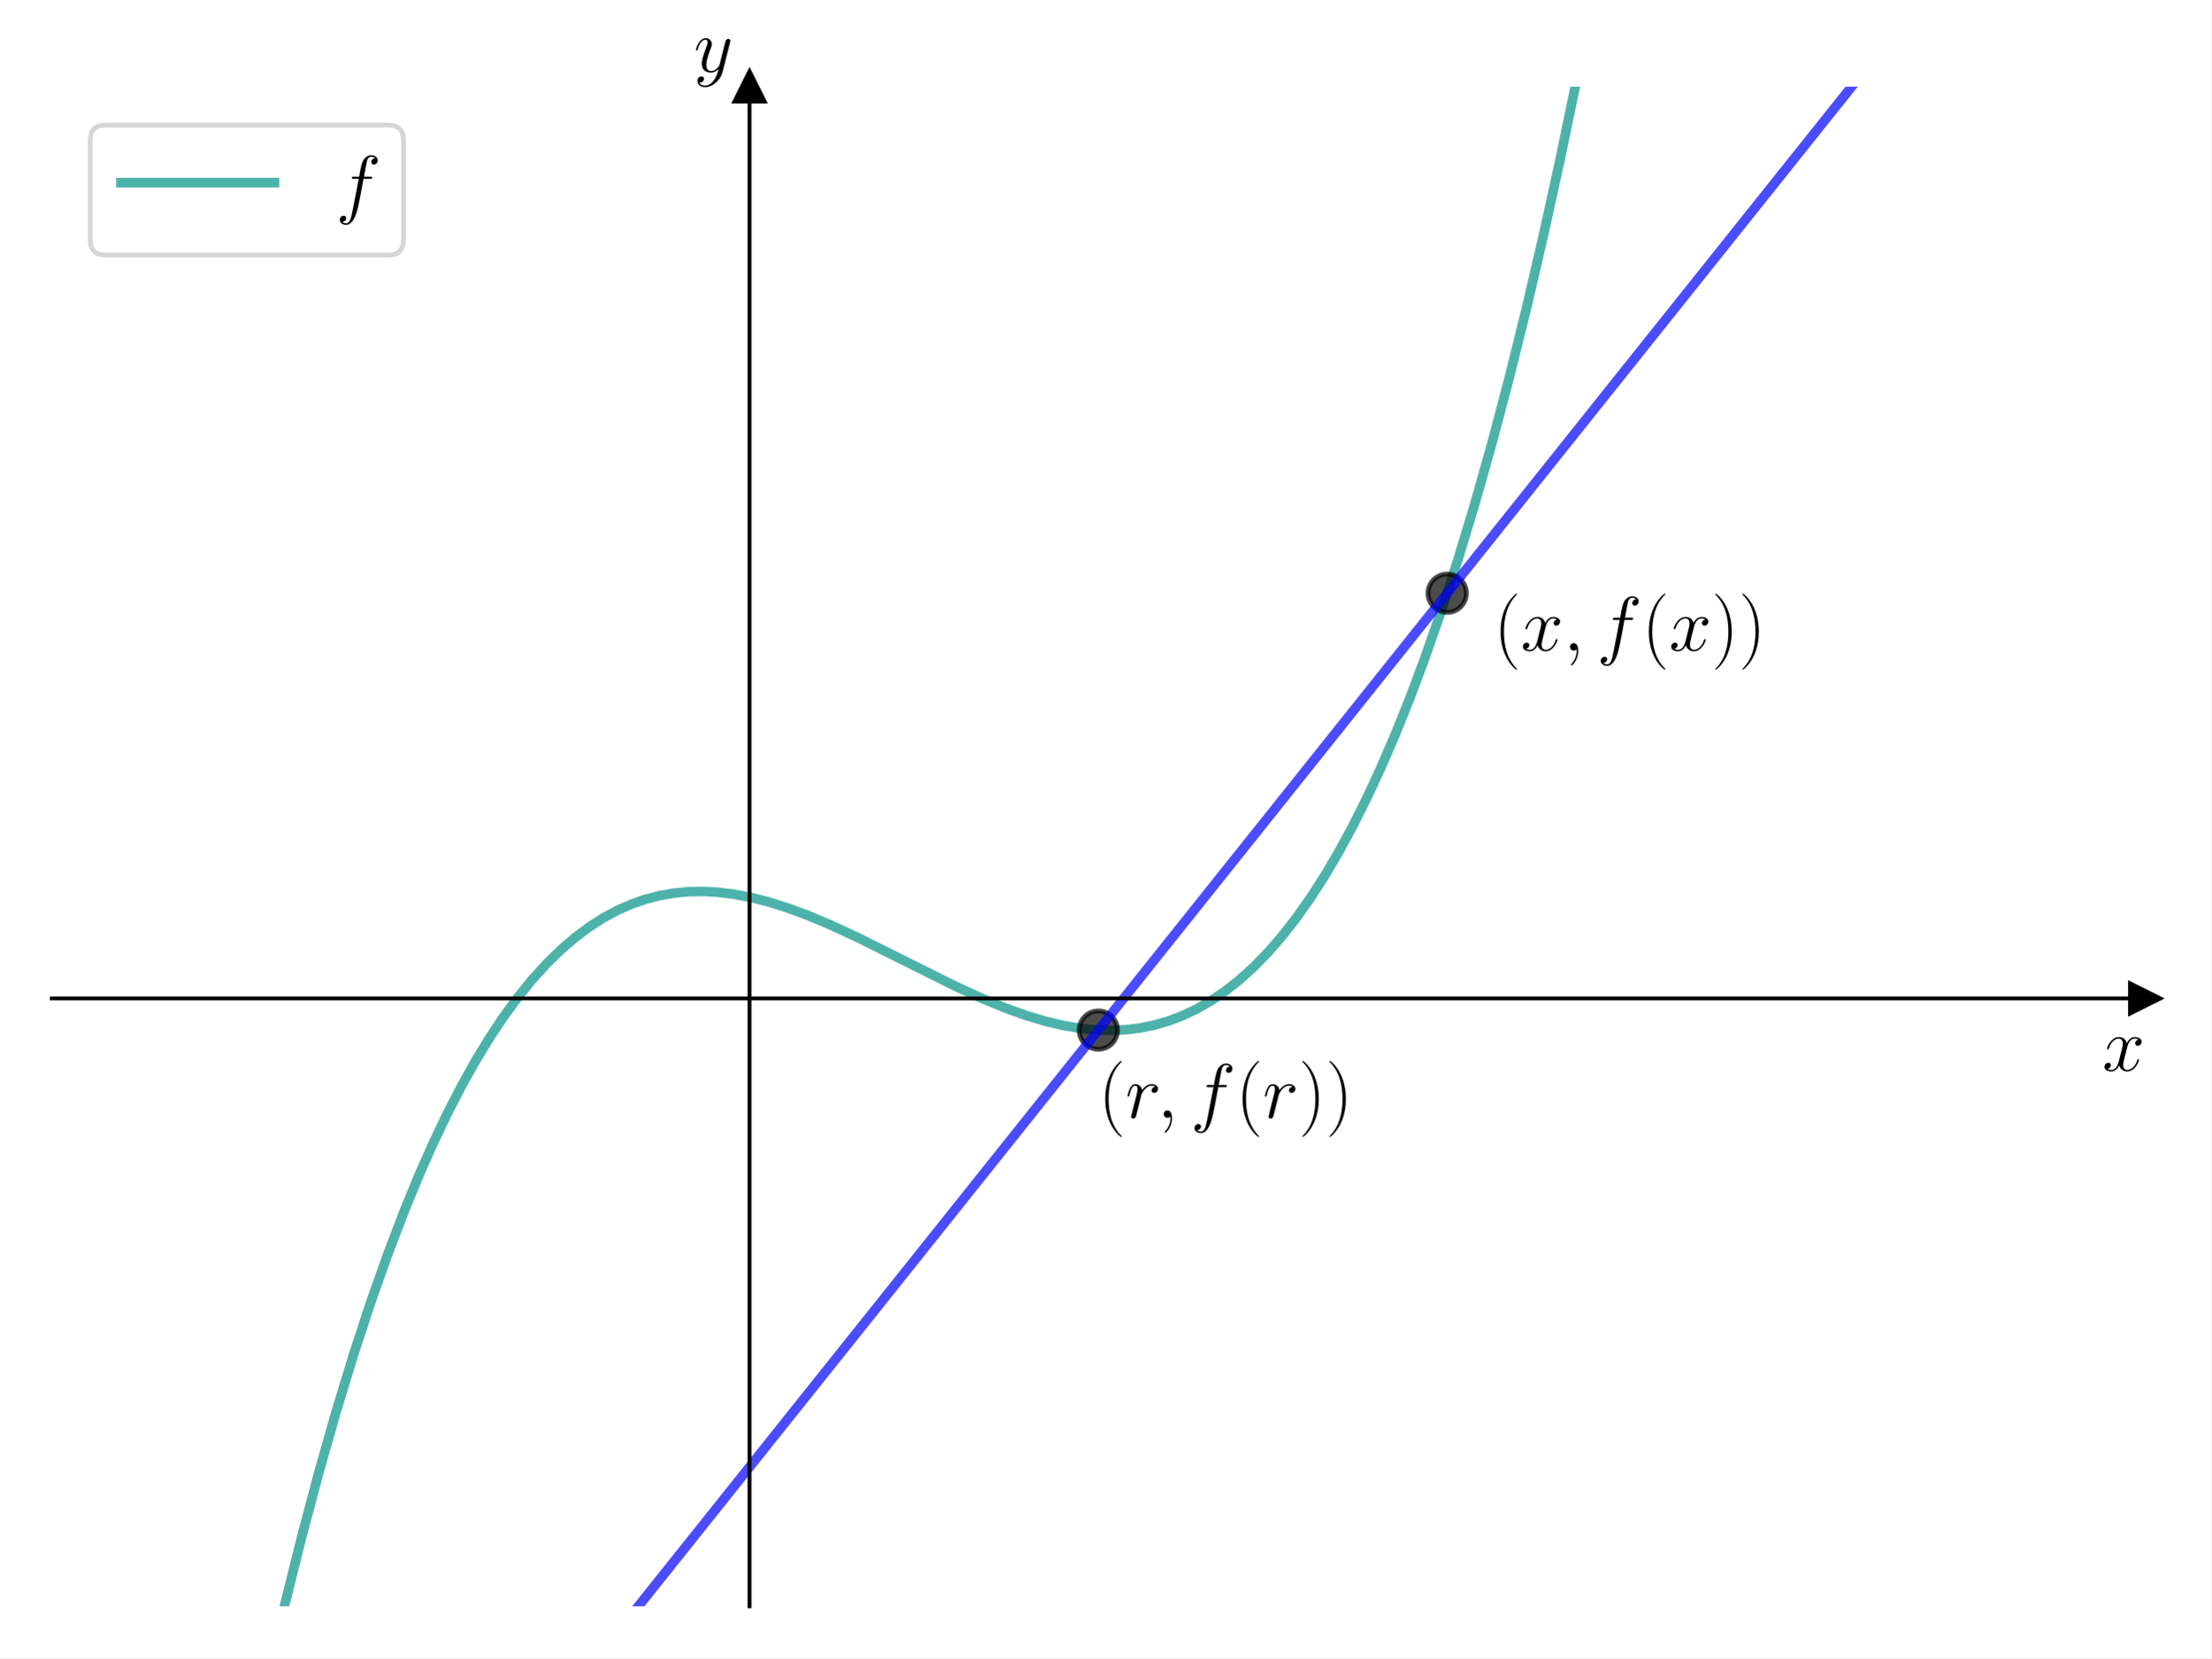
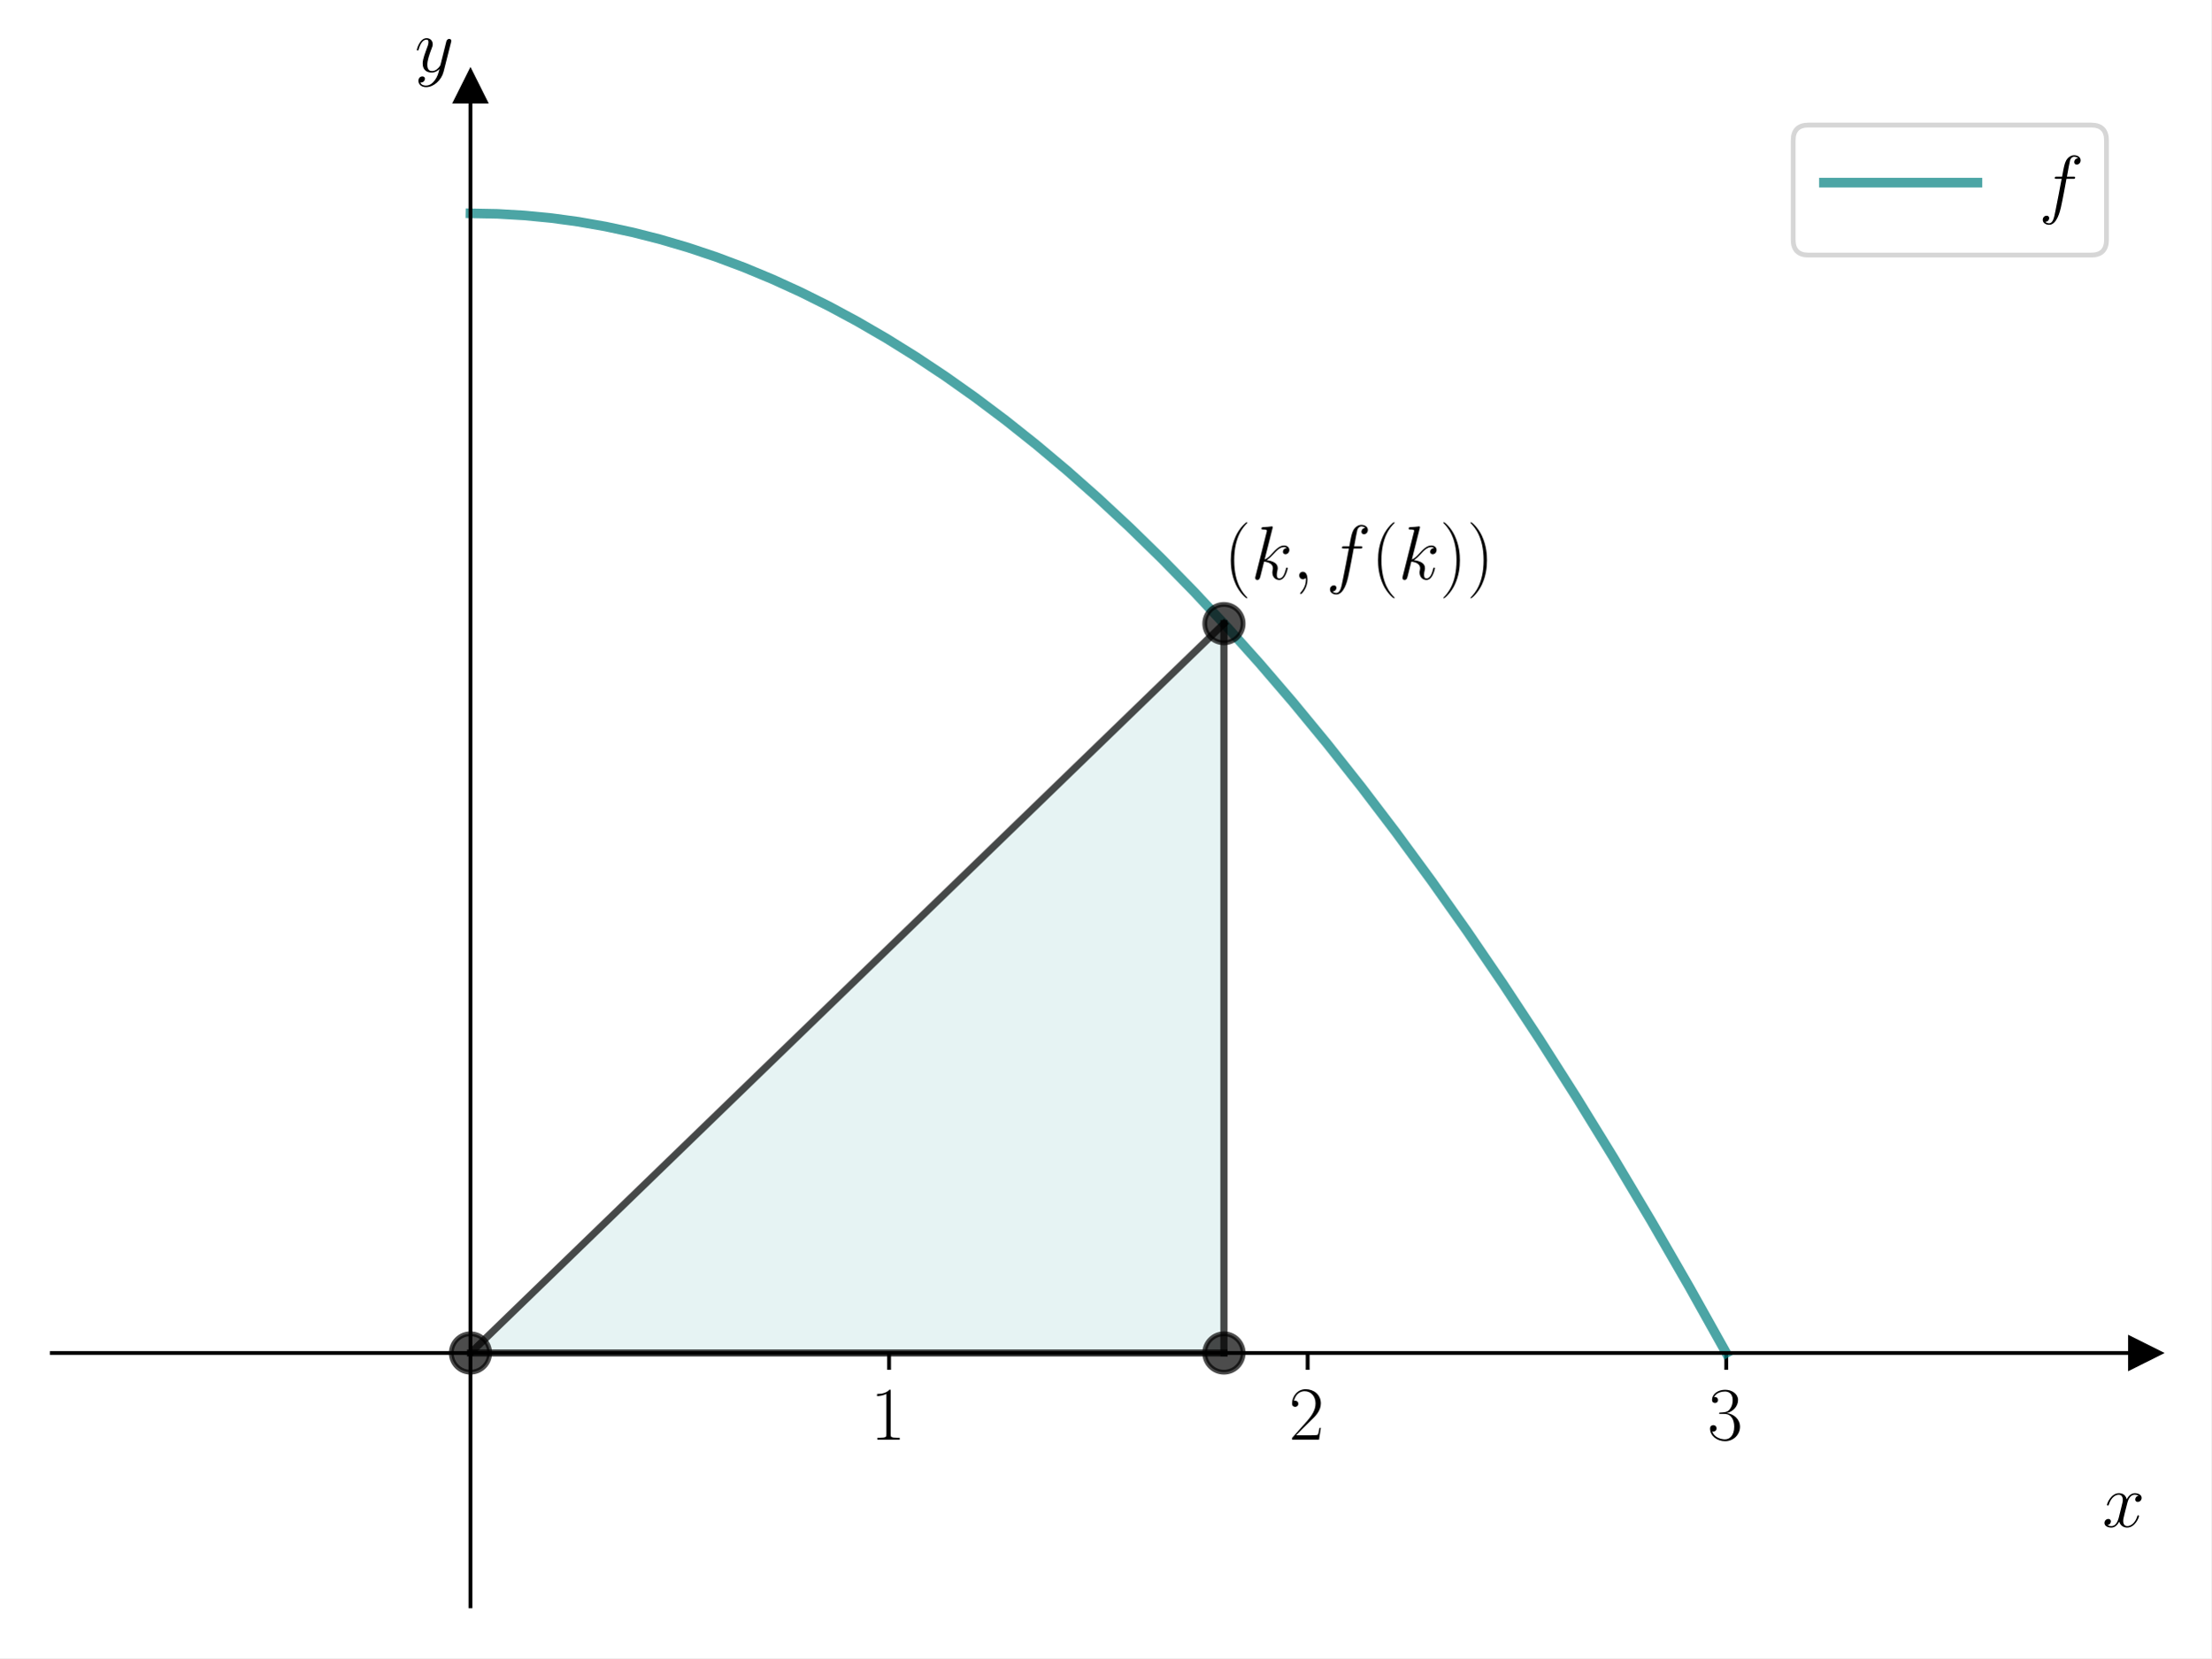
<svg xmlns="http://www.w3.org/2000/svg" xmlns:xlink="http://www.w3.org/1999/xlink" width="460.8pt" height="345.6pt" viewBox="0 0 460.8 345.6" version="1.1">
  <defs>
    <style type="text/css">*{stroke-linejoin: round; stroke-linecap: butt}</style>
  </defs>
  <g id="figure_1">
    <g id="patch_1">
      <path d="M 0 345.6  L 460.8 345.6  L 460.8 0  L 0 0  z " style="fill: #ffffff" />
    </g>
    <g id="axes_1">
      <g id="patch_2">
        <path d="M 10.8 334.8  L 447 334.8  L 447 18.065  L 10.8 18.065  z " style="fill: #ffffff" />
      </g>
+       <g id="patch_3">
+         <path d="M 98.04 282.011  L 255.072 129.978  L 255.072 282.011  z " clip-path="url(#pdaea220647)" style="fill: #008080; opacity: 0.1; stroke: #008080; stroke-linejoin: miter" />
+       </g>
      <g id="matplotlib.axis_1">
-         <g id="text_1">
-           <g transform="translate(438.1306 223.1754) scale(0.16 -0.16)">
+         <g id="xtick_1">
+           <g id="line2d_1">
+             <defs>
+               <path id="m9205a50980" d="M 0 0  L 0 3.5  " style="stroke: #000000; stroke-width: 0.8" />
+             </defs>
+             <g>
+               <use xlink:href="#m9205a50980" x="185.28" y="282.011" style="stroke: #000000; stroke-width: 0.8" />
+             </g>
+           </g>
+           <g id="text_1">
+             <g transform="translate(181.378 300.0803) scale(0.16 -0.16)">
+               <defs>
+                 <path id="CMR17-31" d="M 1702 4058  C 1702 4192 1696 4192 1606 4192  C 1357 3916 979 3827 621 3827  C 602 3827 570 3827 563 3808  C 557 3795 557 3782 557 3648  C 755 3648 1088 3686 1344 3839  L 1344 461  C 1344 236 1331 160 781 160  L 589 160  L 589 0  C 896 0 1216 0 1523 0  C 1830 0 2150 0 2458 0  L 2458 160  L 2266 160  C 1715 160 1702 230 1702 458  L 1702 4058  z " transform="scale(0.015625)" />
+               </defs>
+               <use xlink:href="#CMR17-31" transform="scale(0.996264)" />
+             </g>
+           </g>
+         </g>
+         <g id="xtick_2">
+           <g id="line2d_2">
+             <g>
+               <use xlink:href="#m9205a50980" x="272.52" y="282.011" style="stroke: #000000; stroke-width: 0.8" />
+             </g>
+           </g>
+           <g id="text_2">
+             <g transform="translate(268.618 300.0803) scale(0.16 -0.16)">
+               <defs>
+                 <path id="CMR17-32" d="M 2669 989  L 2554 989  C 2490 536 2438 459 2413 420  C 2381 369 1920 369 1830 369  L 602 369  C 832 619 1280 1072 1824 1597  C 2214 1967 2669 2402 2669 3035  C 2669 3790 2067 4224 1395 4224  C 691 4224 262 3604 262 3030  C 262 2780 448 2748 525 2748  C 589 2748 781 2787 781 3010  C 781 3207 614 3264 525 3264  C 486 3264 448 3258 422 3245  C 544 3790 915 4058 1306 4058  C 1862 4058 2227 3617 2227 3035  C 2227 2479 1901 2000 1536 1584  L 262 146  L 262 0  L 2515 0  L 2669 989  z " transform="scale(0.015625)" />
+               </defs>
+               <use xlink:href="#CMR17-32" transform="scale(0.996264)" />
+             </g>
+           </g>
+         </g>
+         <g id="xtick_3">
+           <g id="line2d_3">
+             <g>
+               <use xlink:href="#m9205a50980" x="359.76" y="282.011" style="stroke: #000000; stroke-width: 0.8" />
+             </g>
+           </g>
+           <g id="text_3">
+             <g transform="translate(355.858 300.0803) scale(0.16 -0.16)">
+               <defs>
+                 <path id="CMR17-33" d="M 1414 2157  C 1984 2157 2234 1662 2234 1090  C 2234 320 1824 25 1453 25  C 1114 25 563 194 390 693  C 422 680 454 680 486 680  C 640 680 755 782 755 948  C 755 1133 614 1216 486 1216  C 378 1216 211 1165 211 926  C 211 335 787 -128 1466 -128  C 2176 -128 2720 430 2720 1085  C 2720 1707 2208 2157 1600 2227  C 2086 2328 2554 2756 2554 3329  C 2554 3820 2048 4179 1472 4179  C 890 4179 378 3829 378 3329  C 378 3110 544 3072 627 3072  C 762 3072 877 3155 877 3321  C 877 3486 762 3569 627 3569  C 602 3569 570 3569 544 3557  C 730 3959 1235 4032 1459 4032  C 1683 4032 2106 3925 2106 3320  C 2106 3143 2080 2828 1862 2550  C 1670 2304 1453 2304 1242 2284  C 1210 2284 1062 2269 1037 2269  C 992 2263 966 2257 966 2208  C 966 2163 973 2157 1101 2157  L 1414 2157  z " transform="scale(0.015625)" />
+               </defs>
+               <use xlink:href="#CMR17-33" transform="scale(0.996264)" />
+             </g>
+           </g>
+         </g>
+         <g id="text_4">
+           <g transform="translate(438.1306 318.2494) scale(0.16 -0.16)">
            <defs>
              <path id="CMMI12-78" d="M 3034 2606  C 2829 2567 2752 2414 2752 2293  C 2752 2139 2874 2088 2963 2088  C 3155 2088 3290 2254 3290 2427  C 3290 2695 2982 2816 2714 2816  C 2323 2816 2106 2433 2048 2312  C 1901 2816 1504 2816 1389 2816  C 736 2816 390 1980 390 1839  C 390 1814 416 1782 461 1782  C 512 1782 525 1820 538 1846  C 755 2555 1184 2689 1370 2689  C 1658 2689 1715 2420 1715 2267  C 1715 2127 1677 1980 1600 1673  L 1382 798  C 1286 415 1101 64 762 64  C 730 64 570 64 435 147  C 666 192 717 383 717 460  C 717 588 621 664 499 664  C 346 664 179 530 179 326  C 179 57 480 -64 755 -64  C 1062 -64 1280 179 1414 441  C 1517 64 1837 -64 2074 -64  C 2726 -64 3072 773 3072 913  C 3072 945 3046 971 3008 971  C 2950 971 2944 939 2925 888  C 2752 326 2381 64 2093 64  C 1869 64 1747 230 1747 492  C 1747 632 1773 734 1875 1156  L 2099 2024  C 2195 2408 2413 2689 2707 2689  C 2720 2689 2899 2689 3034 2606  z " transform="scale(0.015625)" />
            </defs>
            <use xlink:href="#CMMI12-78" transform="scale(0.996264)" />
          </g>
        </g>
      </g>
      <g id="matplotlib.axis_2">
-         <g id="text_2">
-           <g transform="translate(144.5897 14.96506) scale(0.16 -0.16)">
+         <g id="text_5">
+           <g transform="translate(86.42973 14.96506) scale(0.16 -0.16)">
            <defs>
              <path id="CMMI12-79" d="M 1683 -700  C 1510 -939 1261 -1152 947 -1152  C 870 -1152 563 -1152 467 -889  C 486 -895 518 -895 531 -895  C 723 -895 851 -729 851 -582  C 851 -435 730 -384 634 -384  C 531 -384 307 -458 307 -759  C 307 -1071 582 -1286 947 -1286  C 1587 -1286 2234 -700 2413 6  L 3040 2485  C 3046 2517 3059 2556 3059 2594  C 3059 2689 2982 2753 2886 2753  C 2829 2753 2694 2727 2643 2535  L 2170 658  C 2138 543 2138 530 2086 460  C 1958 281 1747 64 1440 64  C 1082 64 1050 415 1050 588  C 1050 952 1222 1443 1395 1903  C 1466 2088 1504 2178 1504 2305  C 1504 2574 1312 2816 998 2816  C 410 2816 173 1890 173 1839  C 173 1814 198 1782 243 1782  C 301 1782 307 1807 333 1897  C 486 2433 730 2689 979 2689  C 1037 2689 1146 2689 1146 2478  C 1146 2312 1075 2127 979 1884  C 666 1047 666 837 666 683  C 666 77 1101 -64 1421 -64  C 1606 -64 1837 -6 2061 230  L 2067 224  C 1971 -147 1907 -392 1683 -700  z " transform="scale(0.015625)" />
            </defs>
            <use xlink:href="#CMMI12-79" transform="scale(0.996264)" />
          </g>
        </g>
      </g>
-       <g id="line2d_1">
+       <g id="line2d_4">
        <defs>
-           <path id="m94ba9718bf" d="M 3 0  L -3 -3  L -3 3  z " style="stroke: #000000; stroke-linejoin: miter" />
+           <path id="m94db8b1154" d="M 3 0  L -3 -3  L -3 3  z " style="stroke: #000000; stroke-linejoin: miter" />
        </defs>
        <g>
-           <use xlink:href="#m94ba9718bf" x="447" y="208.106" style="stroke: #000000; stroke-linejoin: miter" />
-         </g>
-       </g>
-       <g id="line2d_2">
-         <defs>
-           <path id="m6ec9ad827a" d="M 0 -3  L -3 3  L 3 3  z " style="stroke: #000000; stroke-linejoin: miter" />
-         </defs>
-         <g>
-           <use xlink:href="#m6ec9ad827a" x="156.2" y="18.065" style="stroke: #000000; stroke-linejoin: miter" />
-         </g>
-       </g>
-       <g id="line2d_3">
-         <path d="M 56.483 346.6  L 59.444 334.066  L 62.995 319.864  L 66.546 306.543  L 70.096 294.077  L 73.647 282.441  L 77.198 271.612  L 80.748 261.563  L 84.299 252.27  L 87.258 245.086  L 90.217 238.394  L 93.176 232.182  L 96.134 226.434  L 99.093 221.136  L 102.052 216.273  L 105.011 211.832  L 107.97 207.798  L 110.929 204.156  L 113.888 200.891  L 116.847 197.991  L 119.806 195.439  L 122.765 193.222  L 125.723 191.326  L 128.682 189.735  L 131.641 188.436  L 134.6 187.413  L 137.559 186.654  L 140.518 186.142  L 143.477 185.865  L 146.436 185.806  L 149.395 185.953  L 152.945 186.38  L 156.496 187.055  L 160.047 187.956  L 164.189 189.257  L 168.331 190.79  L 173.066 192.776  L 178.983 195.523  L 187.268 199.654  L 199.104 205.559  L 205.022 208.26  L 209.756 210.194  L 213.898 211.672  L 218.041 212.907  L 221.592 213.742  L 225.142 214.346  L 228.693 214.693  L 231.652 214.767  L 234.611 214.632  L 237.57 214.272  L 240.528 213.673  L 243.487 212.82  L 246.446 211.7  L 249.405 210.297  L 252.364 208.598  L 255.323 206.588  L 258.282 204.252  L 261.241 201.576  L 264.2 198.547  L 267.158 195.148  L 270.117 191.366  L 273.076 187.187  L 276.035 182.596  L 278.994 177.578  L 281.953 172.12  L 284.912 166.206  L 287.871 159.823  L 290.83 152.956  L 293.789 145.59  L 296.747 137.712  L 300.298 127.56  L 303.849 116.625  L 307.399 104.88  L 310.95 92.301  L 314.501 78.864  L 318.051 64.543  L 321.602 49.313  L 325.153 33.149  L 328.703 16.027  L 332.047 -1  L 332.047 -1  " clip-path="url(#pc09da91216)" style="fill: none; stroke: #029386; stroke-opacity: 0.7; stroke-width: 2; stroke-linecap: square" />
-       </g>
-       <g id="line2d_4">
-         <defs>
-           <path id="md5a8ff41e4" d="M 0 4  C 1.061 4 2.078 3.579 2.828 2.828  C 3.579 2.078 4 1.061 4 0  C 4 -1.061 3.579 -2.078 2.828 -2.828  C 2.078 -3.579 1.061 -4 0 -4  C -1.061 -4 -2.078 -3.579 -2.828 -2.828  C -3.579 -2.078 -4 -1.061 -4 0  C -4 1.061 -3.579 2.078 -2.828 2.828  C -2.078 3.579 -1.061 4 0 4  z " style="stroke: #000000; stroke-opacity: 0.7" />
-         </defs>
-         <g clip-path="url(#pc09da91216)">
-           <use xlink:href="#md5a8ff41e4" x="228.9" y="214.704" style="fill-opacity: 0.7; stroke: #000000; stroke-opacity: 0.7" />
+           <use xlink:href="#m94db8b1154" x="447" y="282.011" style="stroke: #000000; stroke-linejoin: miter" />
        </g>
      </g>
      <g id="line2d_5">
-         <g clip-path="url(#pc09da91216)">
-           <use xlink:href="#md5a8ff41e4" x="301.6" y="123.643" style="fill-opacity: 0.7; stroke: #000000; stroke-opacity: 0.7" />
+         <defs>
+           <path id="m839b89b68e" d="M 0 -3  L -3 3  L 3 3  z " style="stroke: #000000; stroke-linejoin: miter" />
+         </defs>
+         <g>
+           <use xlink:href="#m839b89b68e" x="98.04" y="18.065" style="stroke: #000000; stroke-linejoin: miter" />
        </g>
      </g>
      <g id="line2d_6">
-         <path d="M 123.6 346.6  L 401.11 -1  L 401.11 -1  " clip-path="url(#pc09da91216)" style="fill: none; stroke: #0000ff; stroke-opacity: 0.7; stroke-width: 2; stroke-linecap: square" />
+         <path d="M 98.04 44.459  L 103.668 44.569  L 109.297 44.899  L 114.925 45.448  L 120.554 46.217  L 126.182 47.206  L 131.81 48.414  L 137.439 49.842  L 143.323 51.571  L 149.207 53.539  L 155.091 55.747  L 160.976 58.196  L 166.86 60.884  L 172.744 63.813  L 178.628 66.982  L 184.768 70.545  L 190.908 74.369  L 197.048 78.455  L 203.189 82.803  L 209.584 87.609  L 215.98 92.699  L 222.376 98.073  L 228.772 103.731  L 235.424 109.916  L 242.076 116.408  L 248.727 123.207  L 255.635 130.592  L 262.542 138.308  L 269.45 146.355  L 276.613 155.05  L 283.777 164.1  L 290.94 173.507  L 298.359 183.624  L 305.779 194.124  L 313.198 205.005  L 320.873 216.663  L 328.548 228.73  L 336.223 241.205  L 344.154 254.526  L 352.085 268.282  L 359.76 282.011  L 359.76 282.011  " clip-path="url(#pdaea220647)" style="fill: none; stroke: #008080; stroke-opacity: 0.7; stroke-width: 2; stroke-linecap: square" />
      </g>
-       <g id="patch_3">
-         <path d="M 156.2 334.8  L 156.2 18.065  " style="fill: none; stroke: #000000; stroke-width: 0.8; stroke-linejoin: miter; stroke-linecap: square" />
+       <g id="line2d_7">
+         <path d="M 255.072 129.978  L 98.04 282.011  " clip-path="url(#pdaea220647)" style="fill: none; stroke: #000000; stroke-opacity: 0.7; stroke-width: 1.5; stroke-linecap: square" />
+       </g>
+       <g id="line2d_8">
+         <path d="M 98.04 282.011  L 255.072 282.011  " clip-path="url(#pdaea220647)" style="fill: none; stroke: #000000; stroke-opacity: 0.7; stroke-width: 1.5; stroke-linecap: square" />
+       </g>
+       <g id="line2d_9">
+         <path d="M 255.072 282.011  L 255.072 129.978  " clip-path="url(#pdaea220647)" style="fill: none; stroke: #000000; stroke-opacity: 0.7; stroke-width: 1.5; stroke-linecap: square" />
+       </g>
+       <g id="line2d_10">
+         <defs>
+           <path id="me5caaebdfa" d="M 0 4  C 1.061 4 2.078 3.579 2.828 2.828  C 3.579 2.078 4 1.061 4 0  C 4 -1.061 3.579 -2.078 2.828 -2.828  C 2.078 -3.579 1.061 -4 0 -4  C -1.061 -4 -2.078 -3.579 -2.828 -2.828  C -3.579 -2.078 -4 -1.061 -4 0  C -4 1.061 -3.579 2.078 -2.828 2.828  C -2.078 3.579 -1.061 4 0 4  z " style="stroke: #000000; stroke-opacity: 0.7" />
+         </defs>
+         <g clip-path="url(#pdaea220647)">
+           <use xlink:href="#me5caaebdfa" x="98.04" y="282.011" style="fill-opacity: 0.7; stroke: #000000; stroke-opacity: 0.7" />
+         </g>
+       </g>
+       <g id="line2d_11">
+         <g clip-path="url(#pdaea220647)">
+           <use xlink:href="#me5caaebdfa" x="255.072" y="129.978" style="fill-opacity: 0.7; stroke: #000000; stroke-opacity: 0.7" />
+         </g>
+       </g>
+       <g id="line2d_12">
+         <g clip-path="url(#pdaea220647)">
+           <use xlink:href="#me5caaebdfa" x="255.072" y="282.011" style="fill-opacity: 0.7; stroke: #000000; stroke-opacity: 0.7" />
+         </g>
      </g>
      <g id="patch_4">
+         <path d="M 98.04 334.8  L 98.04 18.065  " style="fill: none; stroke: #000000; stroke-width: 0.8; stroke-linejoin: miter; stroke-linecap: square" />
+       </g>
+       <g id="patch_5">
        <path d="M 447 334.8  L 447 18.065  " style="fill: none" />
      </g>
-       <g id="patch_5">
-         <path d="M 10.8 208.106  L 447 208.106  " style="fill: none; stroke: #000000; stroke-width: 0.8; stroke-linejoin: miter; stroke-linecap: square" />
+       <g id="patch_6">
+         <path d="M 10.8 282.011  L 447 282.011  " style="fill: none; stroke: #000000; stroke-width: 0.8; stroke-linejoin: miter; stroke-linecap: square" />
      </g>
-       <g id="patch_6">
+       <g id="patch_7">
        <path d="M 10.8 18.065  L 447 18.065  " style="fill: none" />
      </g>
-       <g id="text_3">
-         <g transform="translate(228.9 232.9943) scale(0.16 -0.16)">
+       <g id="text_6">
+         <g transform="translate(255.072 120.7138) scale(0.16 -0.16)">
          <defs>
            <path id="CMR17-28" d="M 1958 -1561  C 1958 -1555 1958 -1542 1939 -1523  C 1645 -1224 858 -407 858 1581  C 858 3569 1632 4379 1946 4697  C 1946 4704 1958 4717 1958 4736  C 1958 4755 1939 4768 1914 4768  C 1843 4768 1299 4296 986 3594  C 666 2887 576 2199 576 1588  C 576 1128 621 351 1005 -471  C 1312 -1135 1837 -1600 1914 -1600  C 1946 -1600 1958 -1587 1958 -1561  z " transform="scale(0.015625)" />
-             <path id="CMMI12-72" d="M 2490 2612  C 2291 2574 2189 2433 2189 2293  C 2189 2139 2310 2088 2400 2088  C 2579 2088 2726 2242 2726 2433  C 2726 2638 2528 2816 2208 2816  C 1952 2816 1658 2701 1389 2312  C 1344 2650 1088 2816 832 2816  C 582 2816 454 2625 378 2484  C 269 2254 173 1871 173 1839  C 173 1814 198 1782 243 1782  C 294 1782 301 1788 339 1935  C 435 2318 557 2689 813 2689  C 966 2689 1011 2580 1011 2395  C 1011 2254 947 2005 902 1807  L 723 1118  C 698 996 627 709 595 594  C 550 428 480 128 480 96  C 480 6 550 -64 646 -64  C 717 -64 838 -19 877 109  C 896 160 1133 1124 1171 1271  C 1203 1411 1242 1546 1274 1686  C 1299 1775 1325 1878 1344 1961  C 1363 2018 1536 2331 1696 2472  C 1773 2542 1939 2689 2202 2689  C 2304 2689 2406 2670 2490 2612  z " transform="scale(0.015625)" />
+             <path id="CMMI12-6b" d="M 1798 4257  C 1805 4283 1818 4321 1818 4352  C 1818 4416 1754 4416 1741 4416  C 1734 4416 1504 4393 1389 4377  C 1280 4377 1184 4358 1069 4358  C 915 4345 870 4339 870 4224  C 870 4160 934 4160 998 4160  C 1325 4160 1325 4103 1325 4040  C 1325 4015 1325 4002 1293 3888  L 378 248  C 352 152 352 140 352 101  C 352 -38 461 -64 525 -64  C 704 -64 742 77 794 275  L 1094 1469  C 1555 1418 1830 1226 1830 920  C 1830 881 1830 856 1811 760  C 1786 664 1786 588 1786 556  C 1786 185 2029 -64 2355 -64  C 2650 -64 2803 204 2854 294  C 2989 530 3072 888 3072 913  C 3072 945 3046 971 3008 971  C 2950 971 2944 945 2918 843  C 2829 511 2694 64 2368 64  C 2240 64 2157 128 2157 370  C 2157 492 2182 632 2208 728  C 2234 843 2234 849 2234 926  C 2234 1303 1894 1514 1306 1590  C 1536 1731 1766 1980 1856 2076  C 2221 2484 2470 2689 2765 2689  C 2912 2689 2950 2650 2995 2612  C 2758 2586 2669 2420 2669 2293  C 2669 2139 2790 2088 2880 2088  C 3053 2088 3206 2235 3206 2440  C 3206 2625 3059 2816 2771 2816  C 2419 2816 2131 2567 1677 2056  C 1613 1980 1376 1737 1139 1648  L 1798 4257  z " transform="scale(0.015625)" />
            <path id="CMMI12-3b" d="M 1248 -31  C 1248 343 1126 619 864 619  C 659 619 557 453 557 313  C 557 172 653 0 870 0  C 954 0 1024 26 1082 83  C 1094 96 1101 96 1107 96  C 1120 96 1120 5 1120 -27  C 1120 -240 1082 -659 710 -1080  C 640 -1157 640 -1170 640 -1183  C 640 -1216 672 -1248 704 -1248  C 755 -1248 1248 -771 1248 -31  z " transform="scale(0.015625)" />
            <path id="CMMI12-66" d="M 2854 2566  C 2982 2566 3034 2566 3034 2688  C 3034 2752 2982 2752 2867 2752  L 2349 2752  C 2470 3429 2560 3897 2611 4107  C 2650 4265 2784 4416 2950 4416  C 3085 4416 3219 4358 3283 4298  C 3034 4272 2957 4082 2957 3969  C 2957 3837 3053 3759 3174 3759  C 3302 3759 3494 3870 3494 4119  C 3494 4393 3226 4544 2944 4544  C 2669 4544 2400 4334 2272 4078  C 2157 3848 2093 3611 1946 2752  L 1517 2752  C 1395 2752 1331 2752 1331 2637  C 1331 2566 1370 2566 1498 2566  L 1907 2566  C 1792 1976 1530 542 1382 -137  C 1274 -689 1178 -1152 858 -1152  C 838 -1152 653 -1152 538 -1031  C 864 -1005 864 -726 864 -720  C 864 -593 768 -517 646 -517  C 518 -517 326 -625 326 -867  C 326 -1140 608 -1280 858 -1280  C 1510 -1280 1779 -118 1850 199  C 1965 688 2278 2376 2310 2566  L 2854 2566  z " transform="scale(0.015625)" />
            <path id="CMR17-29" d="M 1683 1581  C 1683 2040 1638 2817 1254 3639  C 947 4303 422 4768 346 4768  C 326 4768 301 4761 301 4729  C 301 4717 307 4710 314 4697  C 621 4378 1402 3568 1402 1584  C 1402 -407 627 -1217 314 -1537  C 307 -1549 301 -1556 301 -1568  C 301 -1600 326 -1600 346 -1600  C 416 -1600 960 -1128 1274 -426  C 1594 281 1683 969 1683 1581  z " transform="scale(0.015625)" />
          </defs>
          <use xlink:href="#CMR17-28" transform="scale(0.996264)" />
-           <use xlink:href="#CMMI12-72" transform="translate(35.28077 0) scale(0.996264)" />
-           <use xlink:href="#CMMI12-3b" transform="translate(76.53194 0) scale(0.996264)" />
-           <use xlink:href="#CMMI12-66" transform="translate(120.2335 0) scale(0.996264)" />
-           <use xlink:href="#CMR17-28" transform="translate(178.9538 0) scale(0.996264)" />
-           <use xlink:href="#CMMI12-72" transform="translate(214.2346 0) scale(0.996264)" />
-           <use xlink:href="#CMR17-29" transform="translate(260.9052 0) scale(0.996264)" />
-           <use xlink:href="#CMR17-29" transform="translate(296.186 0) scale(0.996264)" />
-         </g>
-       </g>
-       <g id="text_4">
-         <g transform="translate(311.2933 135.5982) scale(0.16 -0.16)">
-           <use xlink:href="#CMR17-28" transform="scale(0.996264)" />
-           <use xlink:href="#CMMI12-78" transform="translate(35.28077 0) scale(0.996264)" />
-           <use xlink:href="#CMMI12-3b" transform="translate(90.71483 0) scale(0.996264)" />
-           <use xlink:href="#CMMI12-66" transform="translate(134.4164 0) scale(0.996264)" />
-           <use xlink:href="#CMR17-28" transform="translate(193.1367 0) scale(0.996264)" />
-           <use xlink:href="#CMMI12-78" transform="translate(228.4175 0) scale(0.996264)" />
-           <use xlink:href="#CMR17-29" transform="translate(283.8515 0) scale(0.996264)" />
-           <use xlink:href="#CMR17-29" transform="translate(319.1323 0) scale(0.996264)" />
+           <use xlink:href="#CMMI12-6b" transform="translate(35.28077 0) scale(0.996264)" />
+           <use xlink:href="#CMMI12-3b" transform="translate(89.35997 0) scale(0.996264)" />
+           <use xlink:href="#CMMI12-66" transform="translate(133.0616 0) scale(0.996264)" />
+           <use xlink:href="#CMR17-28" transform="translate(191.7819 0) scale(0.996264)" />
+           <use xlink:href="#CMMI12-6b" transform="translate(227.0626 0) scale(0.996264)" />
+           <use xlink:href="#CMR17-29" transform="translate(281.1418 0) scale(0.996264)" />
+           <use xlink:href="#CMR17-29" transform="translate(316.4226 0) scale(0.996264)" />
        </g>
      </g>
      <g id="legend_1">
-         <g id="patch_7">
-           <path d="M 22 53.164  L 80.893 53.164  Q 84.093 53.164 84.093 49.964  L 84.093 29.265  Q 84.093 26.065 80.893 26.065  L 22 26.065  Q 18.8 26.065 18.8 29.265  L 18.8 49.964  Q 18.8 53.164 22 53.164  z " style="fill: #ffffff; opacity: 0.8; stroke: #cccccc; stroke-linejoin: miter" />
+         <g id="patch_8">
+           <path d="M 376.907 53.164  L 435.8 53.164  Q 439 53.164 439 49.964  L 439 29.265  Q 439 26.065 435.8 26.065  L 376.907 26.065  Q 373.707 26.065 373.707 29.265  L 373.707 49.964  Q 373.707 53.164 376.907 53.164  z " style="fill: #ffffff; opacity: 0.8; stroke: #cccccc; stroke-linejoin: miter" />
        </g>
-         <g id="line2d_7">
-           <path d="M 25.2 38.065  L 41.2 38.065  L 57.2 38.065  " style="fill: none; stroke: #029386; stroke-opacity: 0.7; stroke-width: 2; stroke-linecap: square" />
+         <g id="line2d_13">
+           <path d="M 380.107 38.065  L 396.107 38.065  L 412.107 38.065  " style="fill: none; stroke: #008080; stroke-opacity: 0.7; stroke-width: 2; stroke-linecap: square" />
        </g>
-         <g id="text_5">
-           <g transform="translate(70 43.66453) scale(0.16 -0.16)">
+         <g id="text_7">
+           <g transform="translate(424.9067 43.66453) scale(0.16 -0.16)">
            <use xlink:href="#CMMI12-66" transform="scale(0.996264)" />
          </g>
        </g>
      </g>
    </g>
  </g>
  <defs>
-     <clipPath id="pc09da91216">
+     <clipPath id="pdaea220647">
      <rect x="10.8" y="18.065" width="436.2" height="316.735" />
    </clipPath>
  </defs>
</svg>
